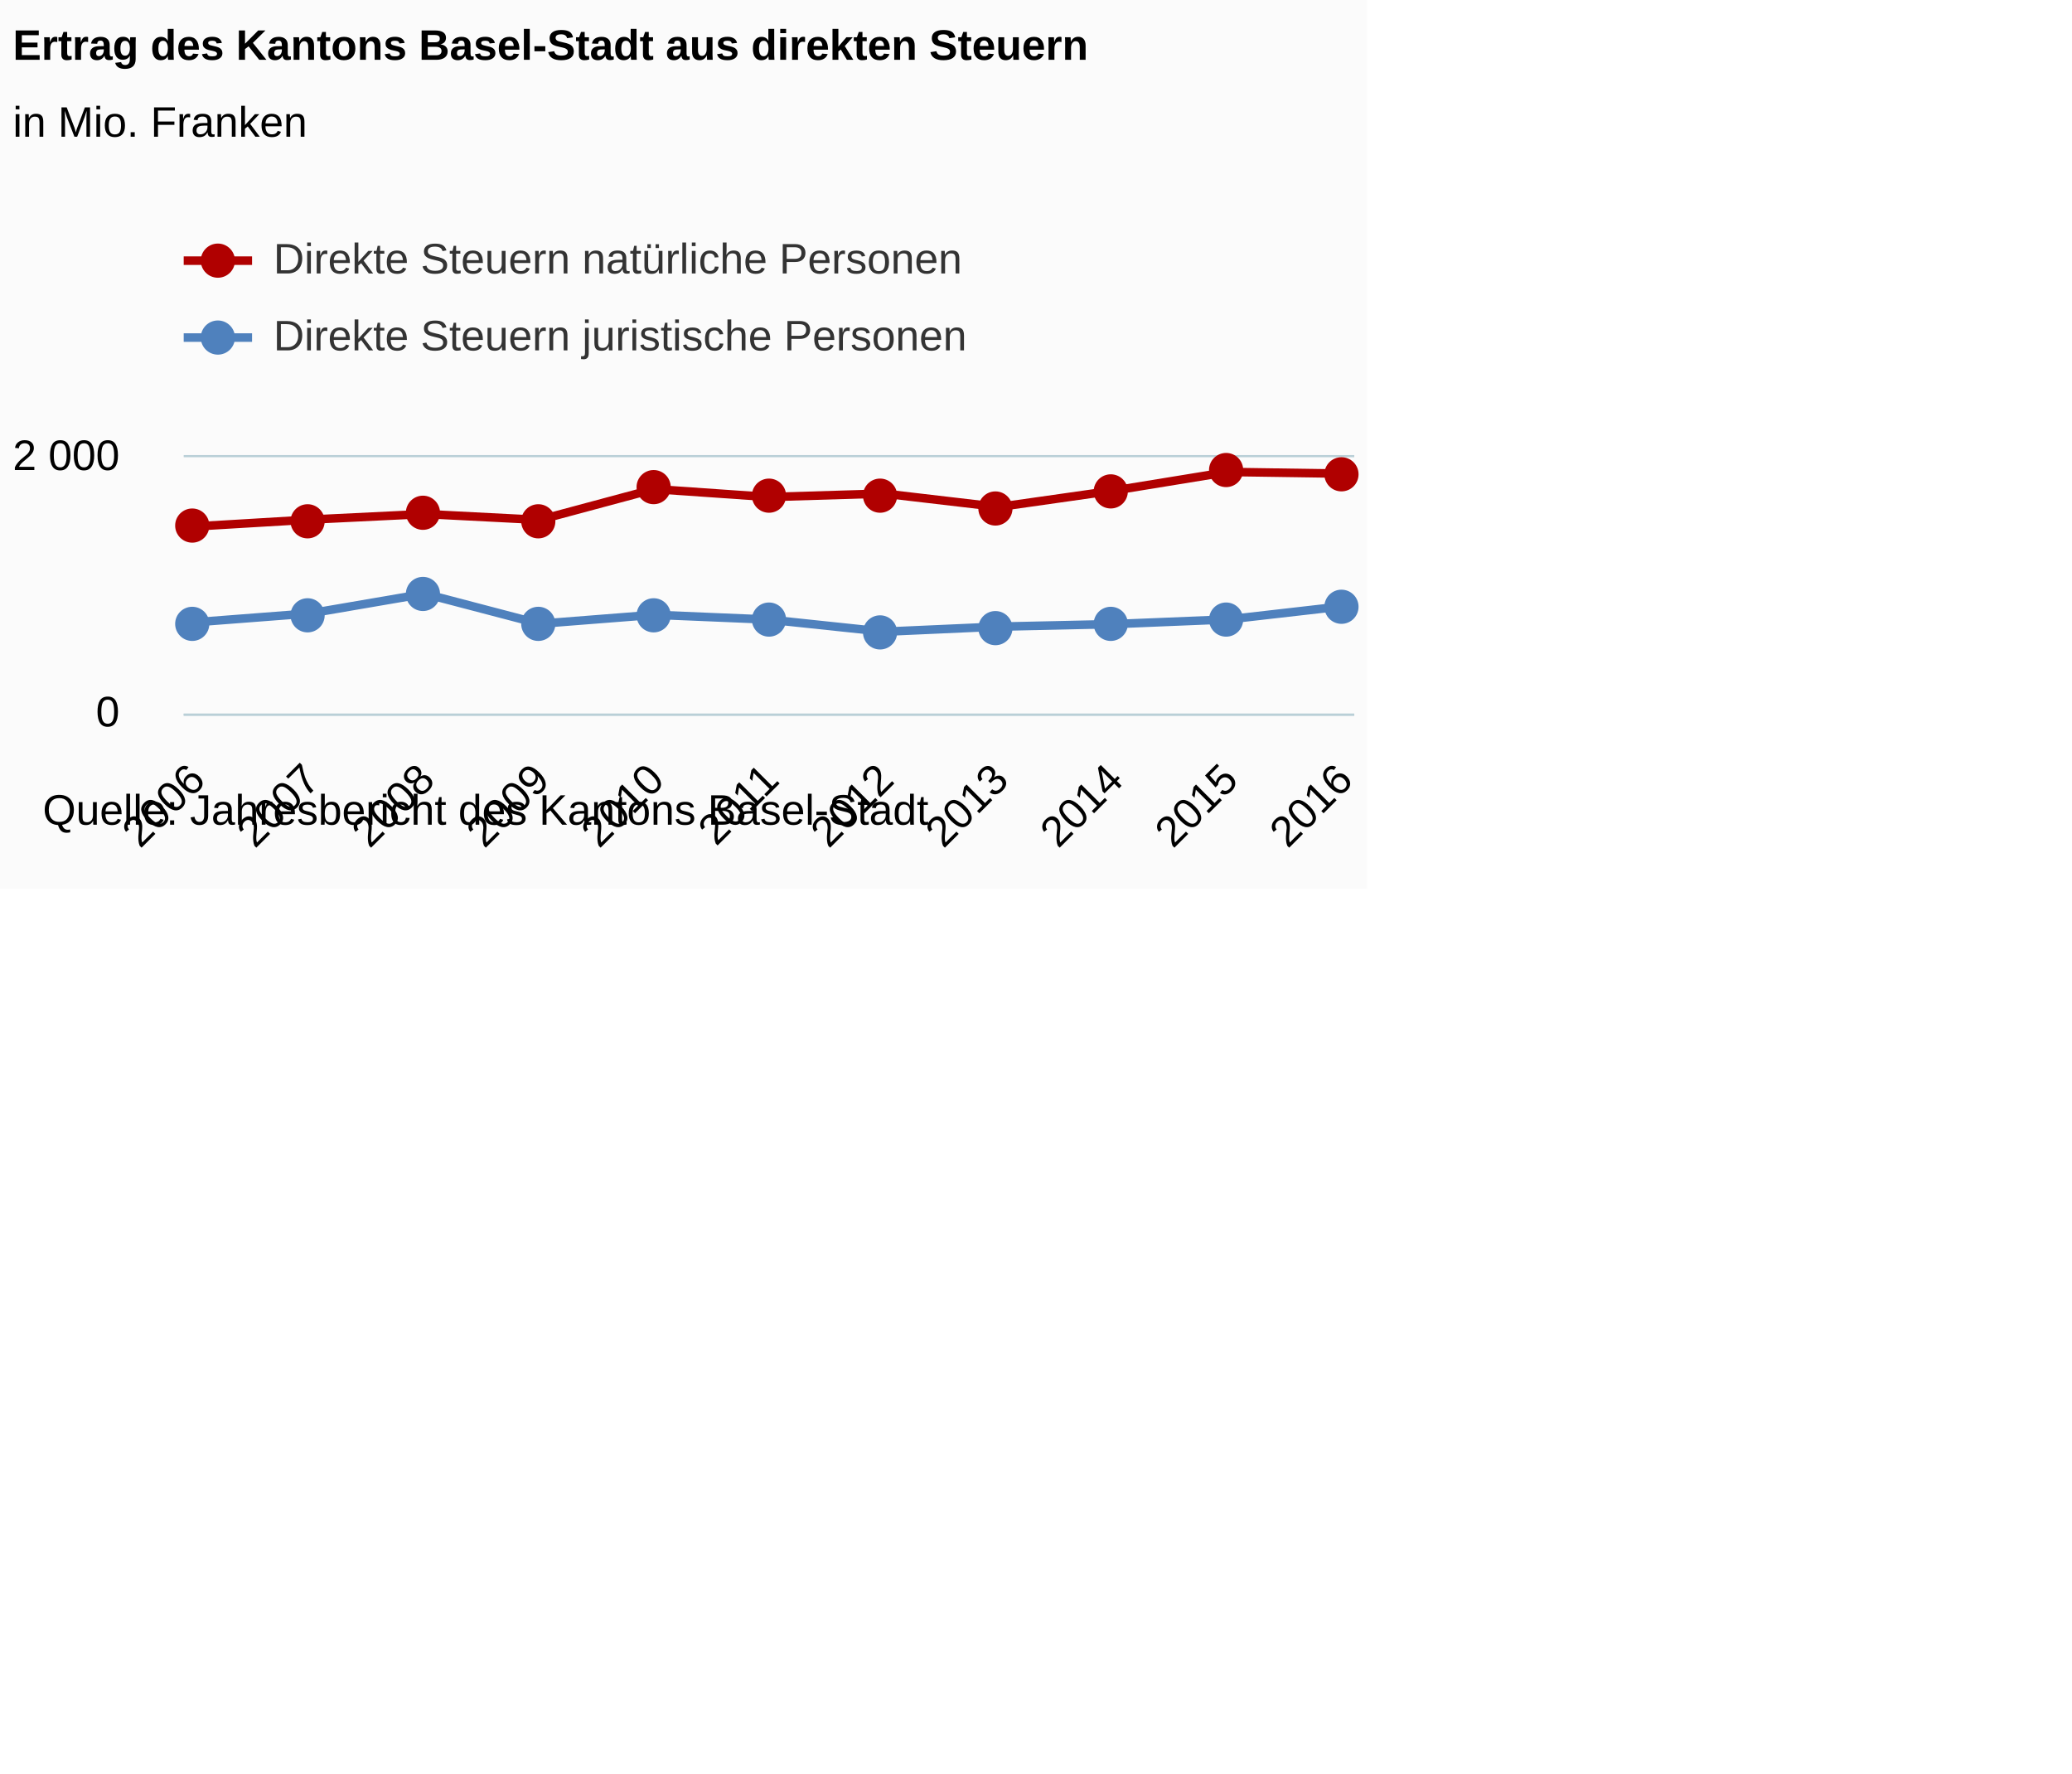
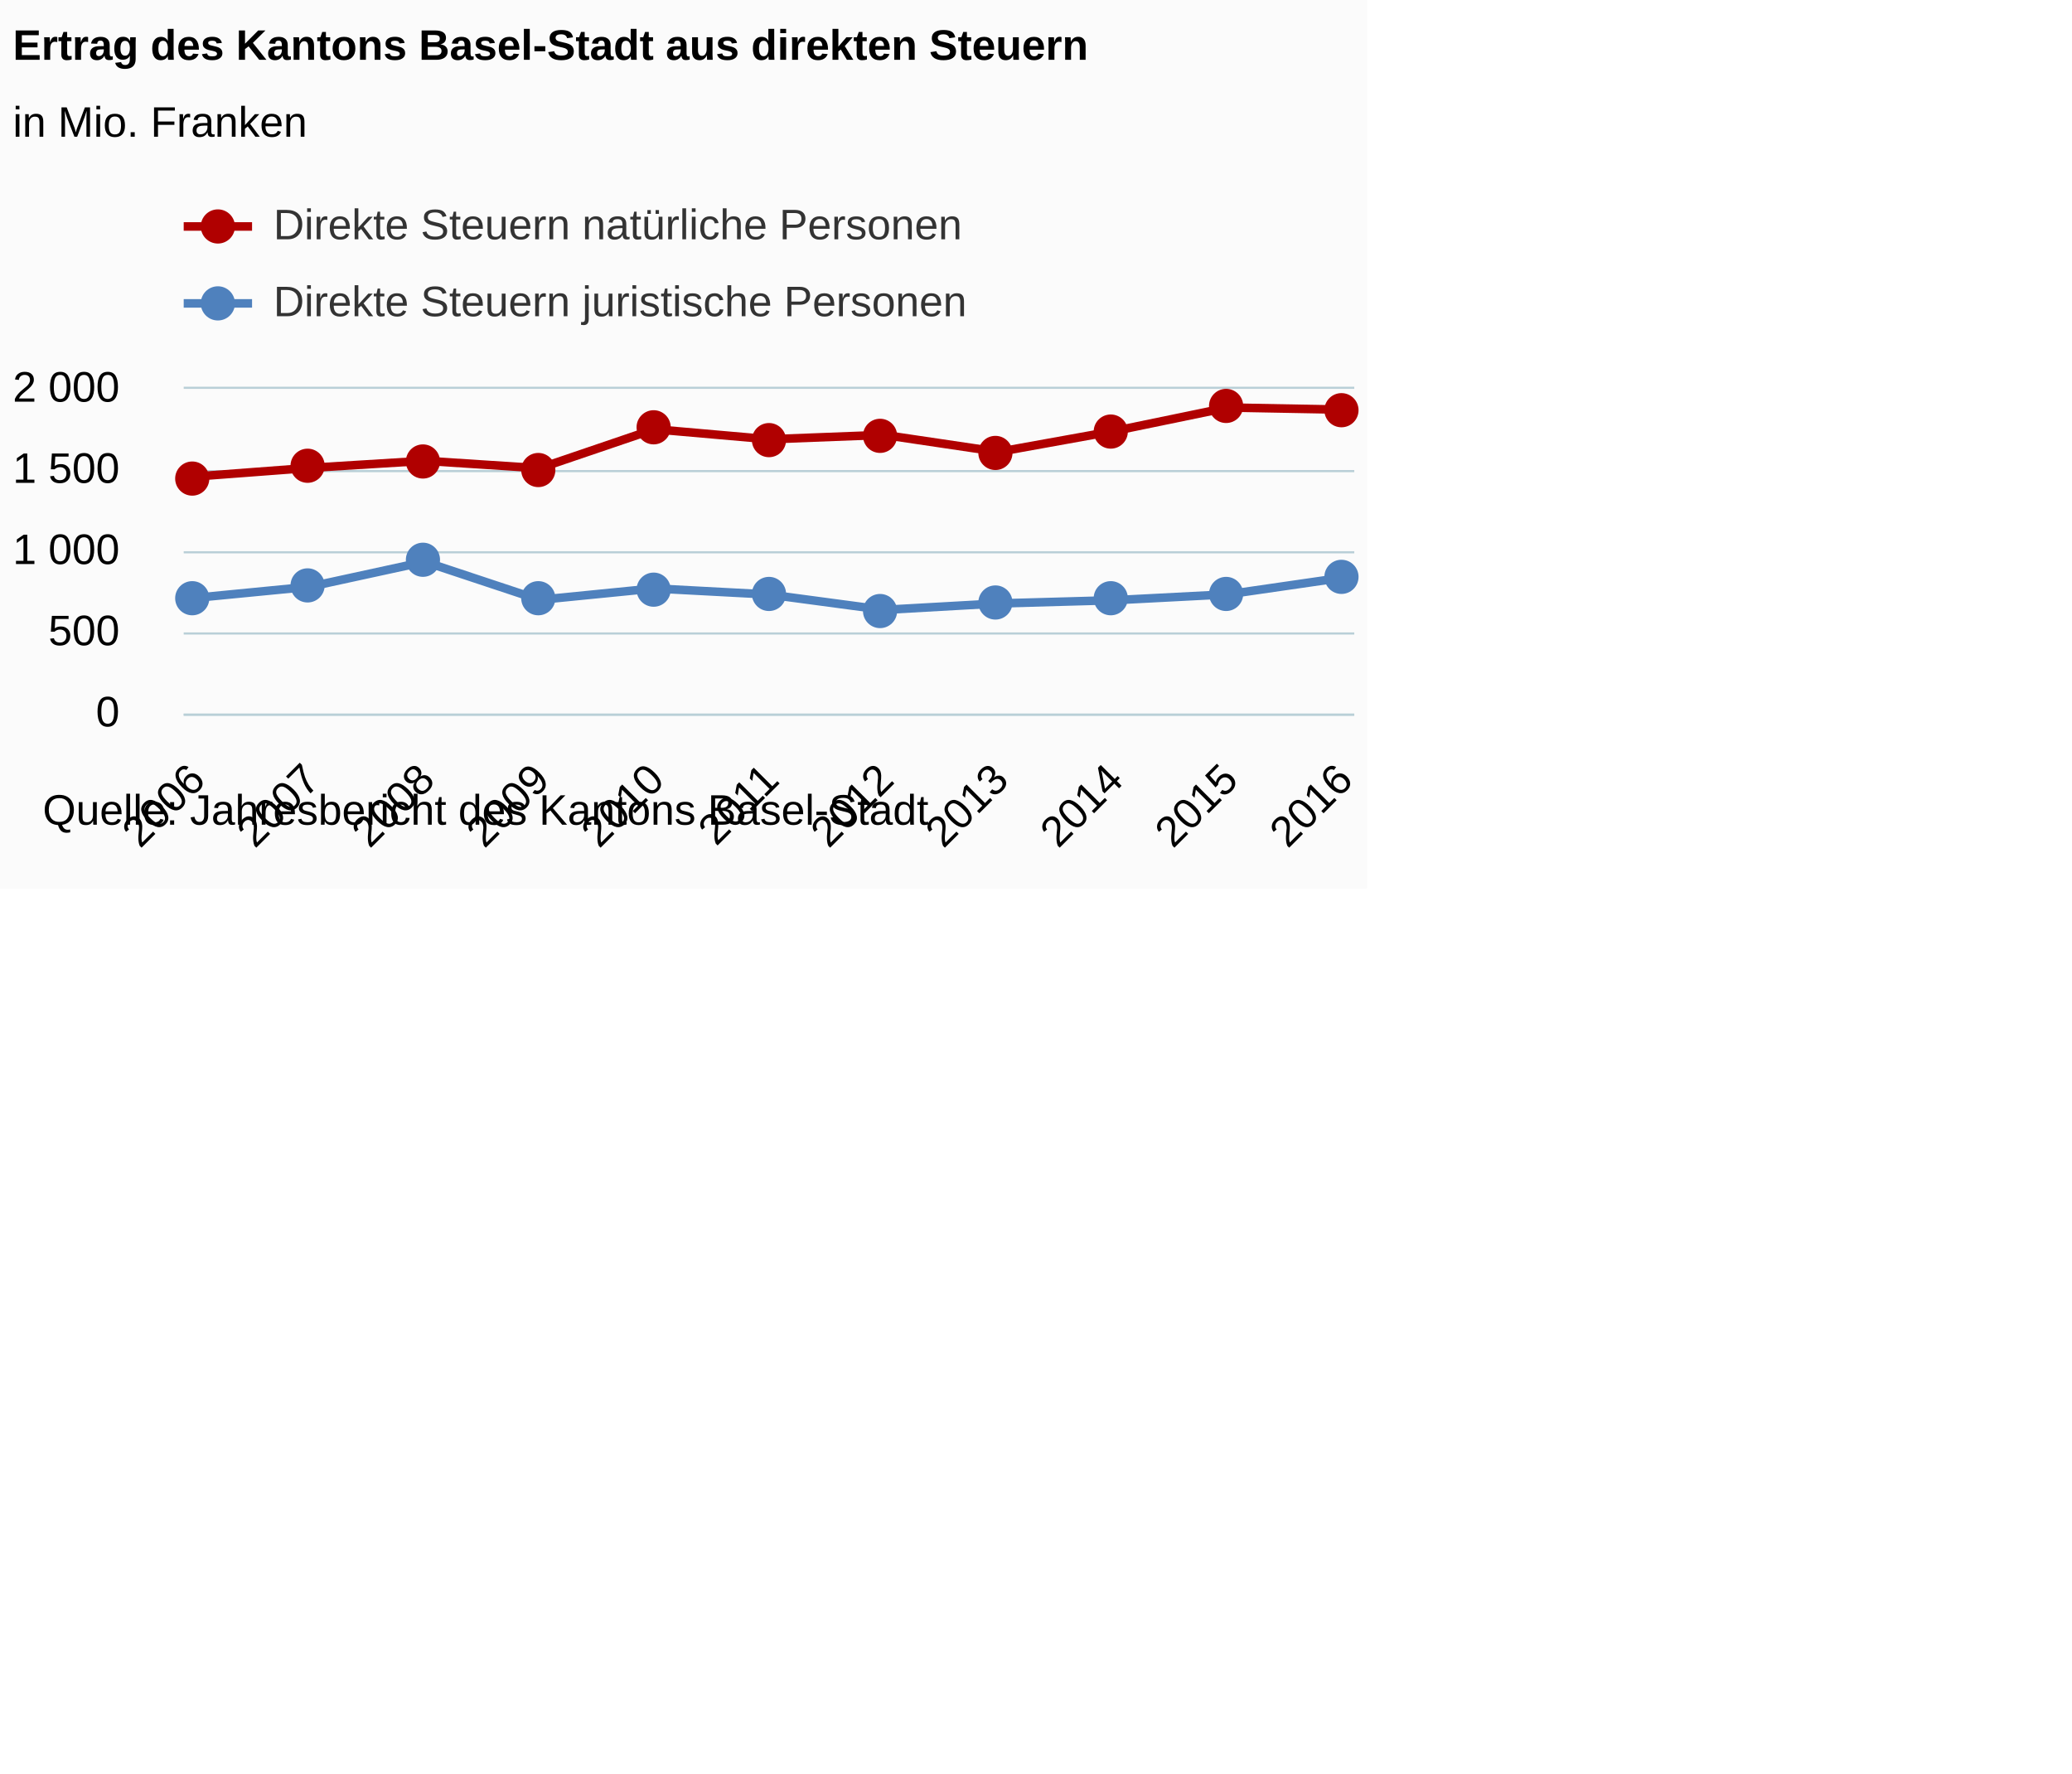
<svg xmlns="http://www.w3.org/2000/svg" version="1.1" class="highcharts-root" style="font-family:Arial;font-size:12px;" viewBox="0 0 485 415">
  <defs>
-     <clipPath id="highcharts-6zyipk1-6">
-       <rect x="0" y="0" width="274" height="60" fill="none" />
+     <clipPath id="highcharts-fxlb2u9-6">
+       <rect x="0" y="0" width="274" height="76" fill="none" />
    </clipPath>
-     <clipPath id="highcharts-6zyipk1-7">
-       <rect x="0" y="0" width="274" height="60" fill="none" />
+     <clipPath id="highcharts-fxlb2u9-7">
+       <rect x="0" y="0" width="274" height="76" fill="none" />
    </clipPath>
  </defs>
  <rect fill="#fbfbfb" class="highcharts-background" x="0" y="0" width="320" height="208" rx="0" ry="0" />
-   <rect fill="none" class="highcharts-plot-background" x="43" y="107" width="274" height="60" />
+   <rect fill="none" class="highcharts-plot-background" x="43" y="91" width="274" height="76" />
  <g class="highcharts-pane-group" />
  <g class="highcharts-grid highcharts-xaxis-grid ">
-     <path fill="none" class="highcharts-grid-line" d="M 45.5 107 L 45.5 167" opacity="1" />
-     <path fill="none" class="highcharts-grid-line" d="M 72.5 107 L 72.5 167" opacity="1" />
-     <path fill="none" class="highcharts-grid-line" d="M 98.5 107 L 98.5 167" opacity="1" />
-     <path fill="none" class="highcharts-grid-line" d="M 125.5 107 L 125.5 167" opacity="1" />
-     <path fill="none" class="highcharts-grid-line" d="M 152.5 107 L 152.5 167" opacity="1" />
-     <path fill="none" class="highcharts-grid-line" d="M 179.5 107 L 179.5 167" opacity="1" />
-     <path fill="none" class="highcharts-grid-line" d="M 206.5 107 L 206.5 167" opacity="1" />
-     <path fill="none" class="highcharts-grid-line" d="M 233.5 107 L 233.5 167" opacity="1" />
-     <path fill="none" class="highcharts-grid-line" d="M 260.5 107 L 260.5 167" opacity="1" />
-     <path fill="none" class="highcharts-grid-line" d="M 286.5 107 L 286.5 167" opacity="1" />
-     <path fill="none" class="highcharts-grid-line" d="M 313.5 107 L 313.5 167" opacity="1" />
+     <path fill="none" class="highcharts-grid-line" d="M 45.5 91 L 45.5 167" opacity="1" />
+     <path fill="none" class="highcharts-grid-line" d="M 72.5 91 L 72.5 167" opacity="1" />
+     <path fill="none" class="highcharts-grid-line" d="M 98.5 91 L 98.5 167" opacity="1" />
+     <path fill="none" class="highcharts-grid-line" d="M 125.5 91 L 125.5 167" opacity="1" />
+     <path fill="none" class="highcharts-grid-line" d="M 152.5 91 L 152.5 167" opacity="1" />
+     <path fill="none" class="highcharts-grid-line" d="M 179.5 91 L 179.5 167" opacity="1" />
+     <path fill="none" class="highcharts-grid-line" d="M 206.5 91 L 206.5 167" opacity="1" />
+     <path fill="none" class="highcharts-grid-line" d="M 233.5 91 L 233.5 167" opacity="1" />
+     <path fill="none" class="highcharts-grid-line" d="M 260.5 91 L 260.5 167" opacity="1" />
+     <path fill="none" class="highcharts-grid-line" d="M 286.5 91 L 286.5 167" opacity="1" />
+     <path fill="none" class="highcharts-grid-line" d="M 313.5 91 L 313.5 167" opacity="1" />
  </g>
  <g class="highcharts-grid highcharts-yaxis-grid ">
    <path fill="none" stroke="#B9CFD7" stroke-width="0.5" class="highcharts-grid-line" d="M 43 167.25 L 317 167.25" opacity="1" />
-     <path fill="none" stroke="#B9CFD7" stroke-width="0.5" class="highcharts-grid-line" d="M 43 106.75 L 317 106.75" opacity="1" />
+     <path fill="none" stroke="#B9CFD7" stroke-width="0.5" class="highcharts-grid-line" d="M 43 148.25 L 317 148.25" opacity="1" />
+     <path fill="none" stroke="#B9CFD7" stroke-width="0.5" class="highcharts-grid-line" d="M 43 129.25 L 317 129.25" opacity="1" />
+     <path fill="none" stroke="#B9CFD7" stroke-width="0.5" class="highcharts-grid-line" d="M 43 110.25 L 317 110.25" opacity="1" />
+     <path fill="none" stroke="#B9CFD7" stroke-width="0.5" class="highcharts-grid-line" d="M 43 90.75 L 317 90.75" opacity="1" />
  </g>
-   <rect fill="none" class="highcharts-plot-border" x="43" y="107" width="274" height="60" />
+   <rect fill="none" class="highcharts-plot-border" x="43" y="91" width="274" height="76" />
  <g class="highcharts-axis highcharts-xaxis ">
    <path fill="none" class="highcharts-axis-line" stroke="#B9CFD7" stroke-width="0.5" d="M 43 167.25 L 317 167.25" />
  </g>
  <g class="highcharts-axis highcharts-yaxis ">
-     <path fill="none" class="highcharts-axis-line" d="M 43 107 L 43 167" />
+     <path fill="none" class="highcharts-axis-line" d="M 43 91 L 43 167" />
  </g>
  <g class="highcharts-series-group">
-     <g class="highcharts-series highcharts-series-0 highcharts-line-series " transform="translate(43,107) scale(1 1)" clip-path="url(#highcharts-6zyipk1-7)">
-       <path fill="none" d="M 2.686 16.197 L 29.549 14.598 L 56.412 13.293 L 83.275 14.67 L 110.137 7.458 L 137 9.318 L 163.863 8.505 L 190.725 11.649 L 217.588 7.827 L 244.451 3.45 L 271.314 3.84" class="highcharts-graph" stroke="#B00000" stroke-width="2" stroke-linejoin="round" stroke-linecap="round" />
+     <g class="highcharts-series highcharts-series-0 highcharts-line-series " transform="translate(43,91) scale(1 1)" clip-path="url(#highcharts-fxlb2u9-7)">
+       <path fill="none" d="M 2.686 20.516 L 29.549 18.491 L 56.412 16.838 L 83.275 18.582 L 110.137 9.447 L 137 11.803 L 163.863 10.773 L 190.725 14.755 L 217.588 9.914 L 244.451 4.37 L 271.314 4.864" class="highcharts-graph" stroke="#B00000" stroke-width="2" stroke-linejoin="round" stroke-linecap="round" />
    </g>
-     <g class="highcharts-markers highcharts-series-0 highcharts-line-series " transform="translate(43,107) scale(1 1)" clip-path="none">
-       <path fill="#B00000" d="M 6 16 A 4 4 0 1 1 6 15.996 Z" class="highcharts-point" />
-       <path fill="#B00000" d="M 33 15 A 4 4 0 1 1 33 14.996 Z" class="highcharts-point" />
-       <path fill="#B00000" d="M 60 13 A 4 4 0 1 1 60 12.996 Z" class="highcharts-point" />
-       <path fill="#B00000" d="M 87 15 A 4 4 0 1 1 87 14.996 Z" class="highcharts-point" />
-       <path fill="#B00000" d="M 114 7 A 4 4 0 1 1 114 6.996 Z" class="highcharts-point" />
-       <path fill="#B00000" d="M 141 9 A 4 4 0 1 1 141 8.996 Z" class="highcharts-point" />
-       <path fill="#B00000" d="M 167 9 A 4 4 0 1 1 167 8.996 Z" class="highcharts-point" />
-       <path fill="#B00000" d="M 194 12 A 4 4 0 1 1 194 11.996 Z" class="highcharts-point" />
-       <path fill="#B00000" d="M 221 8 A 4 4 0 1 1 221 7.996 Z" class="highcharts-point" />
-       <path fill="#B00000" d="M 248 3 A 4 4 0 1 1 248 2.996 Z" class="highcharts-point" />
-       <path fill="#B00000" d="M 275 4 A 4 4 0 1 1 275 3.996 Z" class="highcharts-point" />
+     <g class="highcharts-markers highcharts-series-0 highcharts-line-series " transform="translate(43,91) scale(1 1)" clip-path="none">
+       <path fill="#B00000" d="M 6 21 A 4 4 0 1 1 6 20.996 Z" class="highcharts-point" />
+       <path fill="#B00000" d="M 33 18 A 4 4 0 1 1 33 17.996 Z" class="highcharts-point" />
+       <path fill="#B00000" d="M 60 17 A 4 4 0 1 1 60 16.996 Z" class="highcharts-point" />
+       <path fill="#B00000" d="M 87 19 A 4 4 0 1 1 87 18.996 Z" class="highcharts-point" />
+       <path fill="#B00000" d="M 114 9 A 4 4 0 1 1 114 8.996 Z" class="highcharts-point" />
+       <path fill="#B00000" d="M 141 12 A 4 4 0 1 1 141 11.996 Z" class="highcharts-point" />
+       <path fill="#B00000" d="M 167 11 A 4 4 0 1 1 167 10.996 Z" class="highcharts-point" />
+       <path fill="#B00000" d="M 194 15 A 4 4 0 1 1 194 14.996 Z" class="highcharts-point" />
+       <path fill="#B00000" d="M 221 10 A 4 4 0 1 1 221 9.996 Z" class="highcharts-point" />
+       <path fill="#B00000" d="M 248 4 A 4 4 0 1 1 248 3.996 Z" class="highcharts-point" />
+       <path fill="#B00000" d="M 275 5 A 4 4 0 1 1 275 4.996 Z" class="highcharts-point" />
    </g>
-     <g class="highcharts-series highcharts-series-1 highcharts-line-series " transform="translate(43,107) scale(1 1)" clip-path="url(#highcharts-6zyipk1-7)">
-       <path fill="none" d="M 2.686 38.619 L 29.549 36.552 L 56.412 31.944 L 83.275 38.982 L 110.137 36.876 L 137 37.998 L 163.863 40.836 L 190.725 39.645 L 217.588 39.057 L 244.451 37.959 L 271.314 34.887" class="highcharts-graph" stroke="#4f81bd" stroke-width="2" stroke-linejoin="round" stroke-linecap="round" />
+     <g class="highcharts-series highcharts-series-1 highcharts-line-series " transform="translate(43,91) scale(1 1)" clip-path="url(#highcharts-fxlb2u9-7)">
+       <path fill="none" d="M 2.686 48.917 L 29.549 46.299 L 56.412 40.462 L 83.275 49.377 L 110.137 46.71 L 137 48.131 L 163.863 51.726 L 190.725 50.217 L 217.588 49.472 L 244.451 48.081 L 271.314 44.19" class="highcharts-graph" stroke="#4f81bd" stroke-width="2" stroke-linejoin="round" stroke-linecap="round" />
    </g>
-     <g class="highcharts-markers highcharts-series-1 highcharts-line-series " transform="translate(43,107) scale(1 1)" clip-path="none">
-       <path fill="#4f81bd" d="M 6 39 A 4 4 0 1 1 6 38.996 Z" class="highcharts-point" />
-       <path fill="#4f81bd" d="M 33 37 A 4 4 0 1 1 33 36.996 Z" class="highcharts-point" />
-       <path fill="#4f81bd" d="M 60 32 A 4 4 0 1 1 60 31.996 Z" class="highcharts-point" />
-       <path fill="#4f81bd" d="M 87 39 A 4 4 0 1 1 87 38.996 Z" class="highcharts-point" />
-       <path fill="#4f81bd" d="M 114 37 A 4 4 0 1 1 114 36.996 Z" class="highcharts-point" />
-       <path fill="#4f81bd" d="M 141 38 A 4 4 0 1 1 141 37.996 Z" class="highcharts-point" />
-       <path fill="#4f81bd" d="M 167 41 A 4 4 0 1 1 167 40.996 Z" class="highcharts-point" />
-       <path fill="#4f81bd" d="M 194 40 A 4 4 0 1 1 194 39.996 Z" class="highcharts-point" />
-       <path fill="#4f81bd" d="M 221 39 A 4 4 0 1 1 221 38.996 Z" class="highcharts-point" />
-       <path fill="#4f81bd" d="M 248 38 A 4 4 0 1 1 248 37.996 Z" class="highcharts-point" />
-       <path fill="#4f81bd" d="M 275 35 A 4 4 0 1 1 275 34.996 Z" class="highcharts-point" />
+     <g class="highcharts-markers highcharts-series-1 highcharts-line-series " transform="translate(43,91) scale(1 1)" clip-path="none">
+       <path fill="#4f81bd" d="M 6 49 A 4 4 0 1 1 6 48.996 Z" class="highcharts-point" />
+       <path fill="#4f81bd" d="M 33 46 A 4 4 0 1 1 33 45.996 Z" class="highcharts-point" />
+       <path fill="#4f81bd" d="M 60 40 A 4 4 0 1 1 60 39.996 Z" class="highcharts-point" />
+       <path fill="#4f81bd" d="M 87 49 A 4 4 0 1 1 87 48.996 Z" class="highcharts-point" />
+       <path fill="#4f81bd" d="M 114 47 A 4 4 0 1 1 114 46.996 Z" class="highcharts-point" />
+       <path fill="#4f81bd" d="M 141 48 A 4 4 0 1 1 141 47.996 Z" class="highcharts-point" />
+       <path fill="#4f81bd" d="M 167 52 A 4 4 0 1 1 167 51.996 Z" class="highcharts-point" />
+       <path fill="#4f81bd" d="M 194 50 A 4 4 0 1 1 194 49.996 Z" class="highcharts-point" />
+       <path fill="#4f81bd" d="M 221 49 A 4 4 0 1 1 221 48.996 Z" class="highcharts-point" />
+       <path fill="#4f81bd" d="M 248 48 A 4 4 0 1 1 248 47.996 Z" class="highcharts-point" />
+       <path fill="#4f81bd" d="M 275 44 A 4 4 0 1 1 275 43.996 Z" class="highcharts-point" />
    </g>
  </g>
  <text x="3" text-anchor="start" class="highcharts-title" style="color:#000000;font-size:10px;font-weight:bold;fill:#000000;" y="14">
    <tspan>Ertrag des Kantons Basel-Stadt aus direkten Steuern</tspan>
  </text>
  <text x="3" text-anchor="start" class="highcharts-subtitle" style="color:#000000;font-size:10px;font-weight:normal;font-family:Arial;fill:#000000;" y="32">
    <tspan>in Mio. Franken</tspan>
  </text>
-   <g class="highcharts-legend" transform="translate(35,48)">
-     <rect fill="none" class="highcharts-legend-box" rx="0" ry="0" x="0" y="0" width="198" height="47" visibility="visible" />
+   <g class="highcharts-legend" transform="translate(43,48)">
+     <rect fill="none" class="highcharts-legend-box" rx="0" ry="0" x="0" y="0" width="182" height="31" visibility="visible" />
    <g>
      <g>
-         <g class="highcharts-legend-item highcharts-line-series highcharts-color-undefined highcharts-series-0" transform="translate(8,3)">
+         <g class="highcharts-legend-item highcharts-line-series highcharts-color-undefined highcharts-series-0" transform="translate(0,-5)">
          <path fill="none" d="M 0 10 L 16 10" class="highcharts-graph" stroke="#B00000" stroke-width="2" />
          <path fill="#B00000" d="M 12 10 A 4 4 0 1 1 12 9.996 Z" class="highcharts-point" />
          <text x="21" style="color:#333333;font-size:10px;font-weight:normal;cursor:pointer;fill:#333333;" text-anchor="start" y="13">
            <tspan>Direkte Steuern natürliche Personen</tspan>
          </text>
        </g>
-         <g class="highcharts-legend-item highcharts-line-series highcharts-color-undefined highcharts-series-1" transform="translate(8,21)">
+         <g class="highcharts-legend-item highcharts-line-series highcharts-color-undefined highcharts-series-1" transform="translate(0,13)">
          <path fill="none" d="M 0 10 L 16 10" class="highcharts-graph" stroke="#4f81bd" stroke-width="2" />
          <path fill="#4f81bd" d="M 12 10 A 4 4 0 1 1 12 9.996 Z" class="highcharts-point" />
          <text x="21" y="13" style="color:#333333;font-size:10px;font-weight:normal;cursor:pointer;fill:#333333;" text-anchor="start">
            <tspan>Direkte Steuern juristische Personen</tspan>
          </text>
        </g>
      </g>
    </g>
  </g>
  <g class="highcharts-axis-labels highcharts-xaxis-labels ">
    <text x="48.515" style="color:#000000;cursor:default;font-size:10;fill:#000000;" text-anchor="end" transform="translate(0,0) rotate(-45 48.5147 183)" y="183" opacity="1">2006</text>
    <text x="75.377" style="color:#000000;cursor:default;font-size:10;fill:#000000;" text-anchor="end" transform="translate(0,0) rotate(-45 75.37745 183)" y="183" opacity="1">2007</text>
    <text x="102.24" style="color:#000000;cursor:default;font-size:10;fill:#000000;" text-anchor="end" transform="translate(0,0) rotate(-45 102.2402 183)" y="183" opacity="1">2008</text>
    <text x="129.103" style="color:#000000;cursor:default;font-size:10;fill:#000000;" text-anchor="end" transform="translate(0,0) rotate(-45 129.1029 183)" y="183" opacity="1">2009</text>
    <text x="155.966" style="color:#000000;cursor:default;font-size:10;fill:#000000;" text-anchor="end" transform="translate(0,0) rotate(-45 155.9657 183)" y="183" opacity="1">2010</text>
    <text x="182.828" style="color:#000000;cursor:default;font-size:10;fill:#000000;" text-anchor="end" transform="translate(0,0) rotate(-45 182.8284 183)" y="183" opacity="1">2011</text>
    <text x="209.691" style="color:#000000;cursor:default;font-size:10;fill:#000000;" text-anchor="end" transform="translate(0,0) rotate(-45 209.6912 183)" y="183" opacity="1">2012</text>
    <text x="236.554" style="color:#000000;cursor:default;font-size:10;fill:#000000;" text-anchor="end" transform="translate(0,0) rotate(-45 236.5539 183)" y="183" opacity="1">2013</text>
    <text x="263.417" style="color:#000000;cursor:default;font-size:10;fill:#000000;" text-anchor="end" transform="translate(0,0) rotate(-45 263.4167 183)" y="183" opacity="1">2014</text>
    <text x="290.279" style="color:#000000;cursor:default;font-size:10;fill:#000000;" text-anchor="end" transform="translate(0,0) rotate(-45 290.2794 183)" y="183" opacity="1">2015</text>
    <text x="317.142" style="color:#000000;cursor:default;font-size:10;fill:#000000;" text-anchor="end" transform="translate(0,0) rotate(-45 317.1422 183)" y="183" opacity="1">2016</text>
  </g>
  <g class="highcharts-axis-labels highcharts-yaxis-labels ">
    <text x="28" style="color:#000000;cursor:default;font-size:10;fill:#000000;" text-anchor="end" transform="translate(0,0)" y="170" opacity="1">0</text>
-     <text x="28" style="color:#000000;cursor:default;font-size:10;fill:#000000;" text-anchor="end" transform="translate(0,0)" y="110" opacity="1">
+     <text x="28" style="color:#000000;cursor:default;font-size:10;fill:#000000;" text-anchor="end" transform="translate(0,0)" y="151" opacity="1">500</text>
+     <text x="28" style="color:#000000;cursor:default;font-size:10;fill:#000000;" text-anchor="end" transform="translate(0,0)" y="132" opacity="1">
+       <tspan>1 000</tspan>
+     </text>
+     <text x="28" style="color:#000000;cursor:default;font-size:10;fill:#000000;" text-anchor="end" transform="translate(0,0)" y="113" opacity="1">
+       <tspan>1 500</tspan>
+     </text>
+     <text x="28" style="color:#000000;cursor:default;font-size:10;fill:#000000;" text-anchor="end" transform="translate(0,0)" y="94" opacity="1">
      <tspan>2 000</tspan>
    </text>
  </g>
  <text x="10" class="highcharts-credits" text-anchor="start" style="cursor:default;color:#000000;font-size:10px;fill:#000000;" y="193">
    <tspan>Quelle: Jahresbericht des Kantons Basel-Stadt</tspan>
  </text>
</svg>
